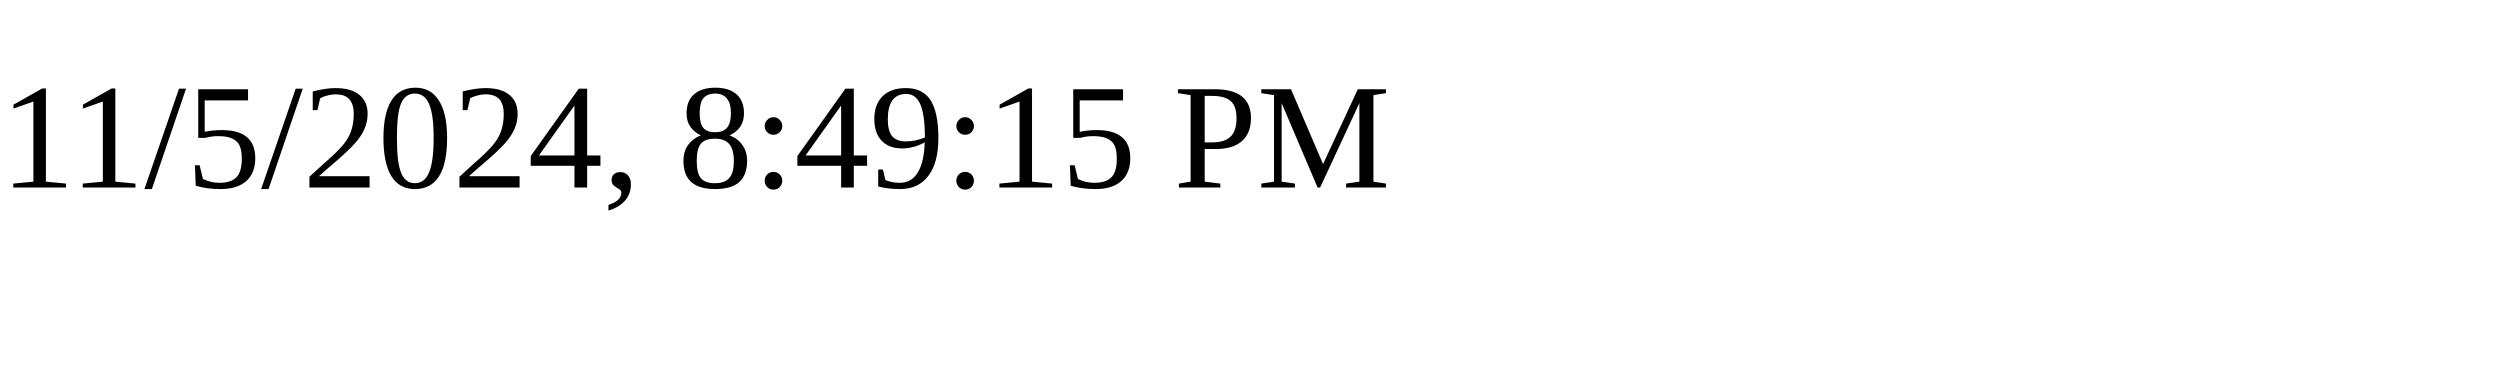
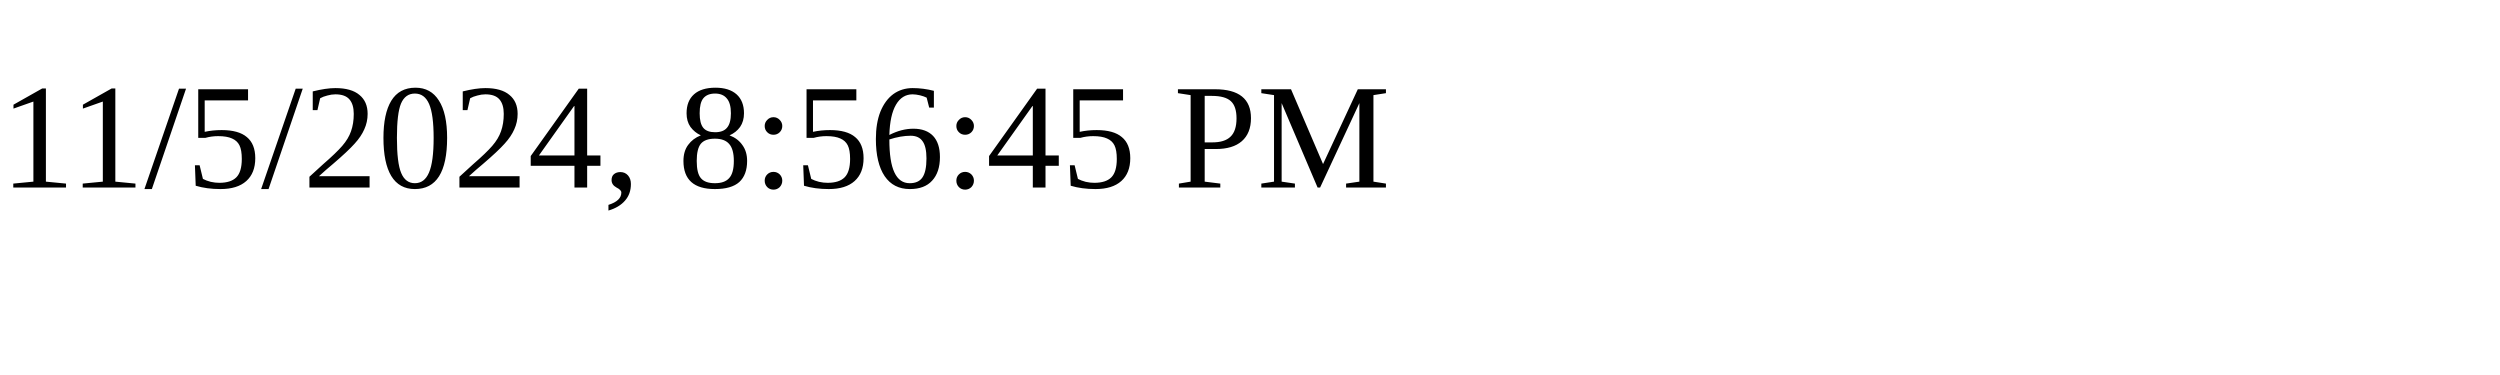
<svg xmlns="http://www.w3.org/2000/svg" height="30" width="200">
-   <text x="0" y="15">11/5/2024, 8:49:15 PM</text>
+   <text x="0" y="15">11/5/2024, 8:56:45 PM</text>
</svg>
